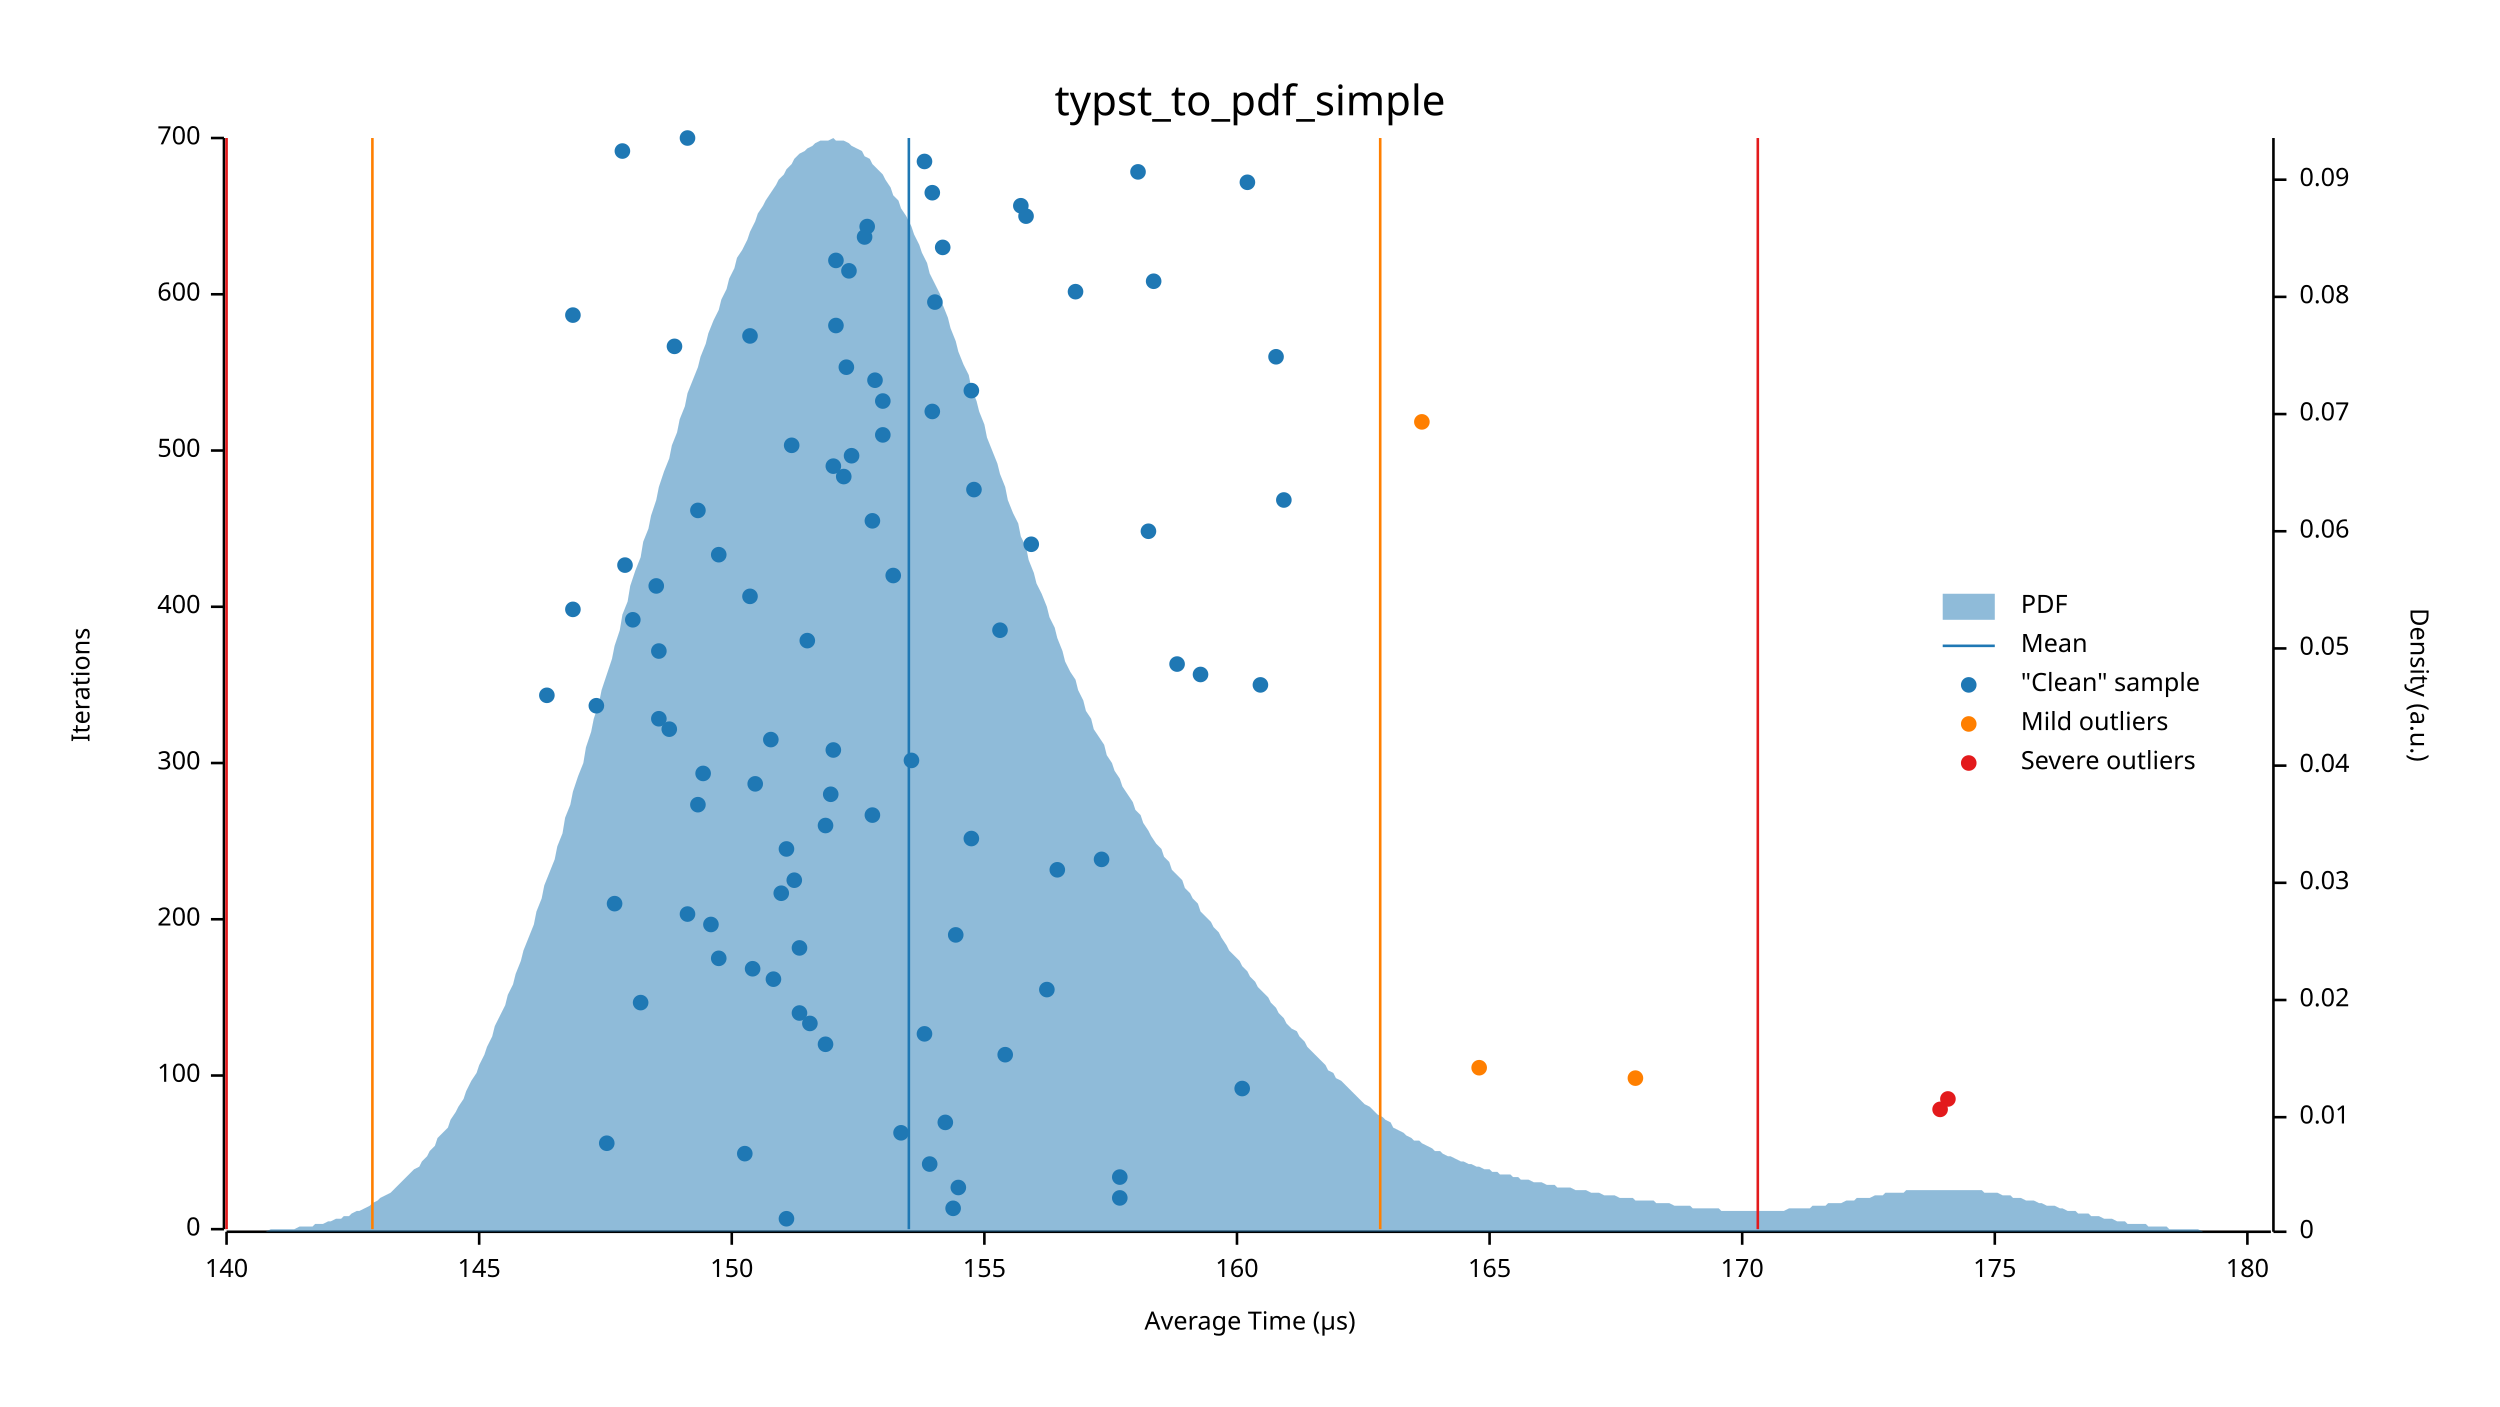
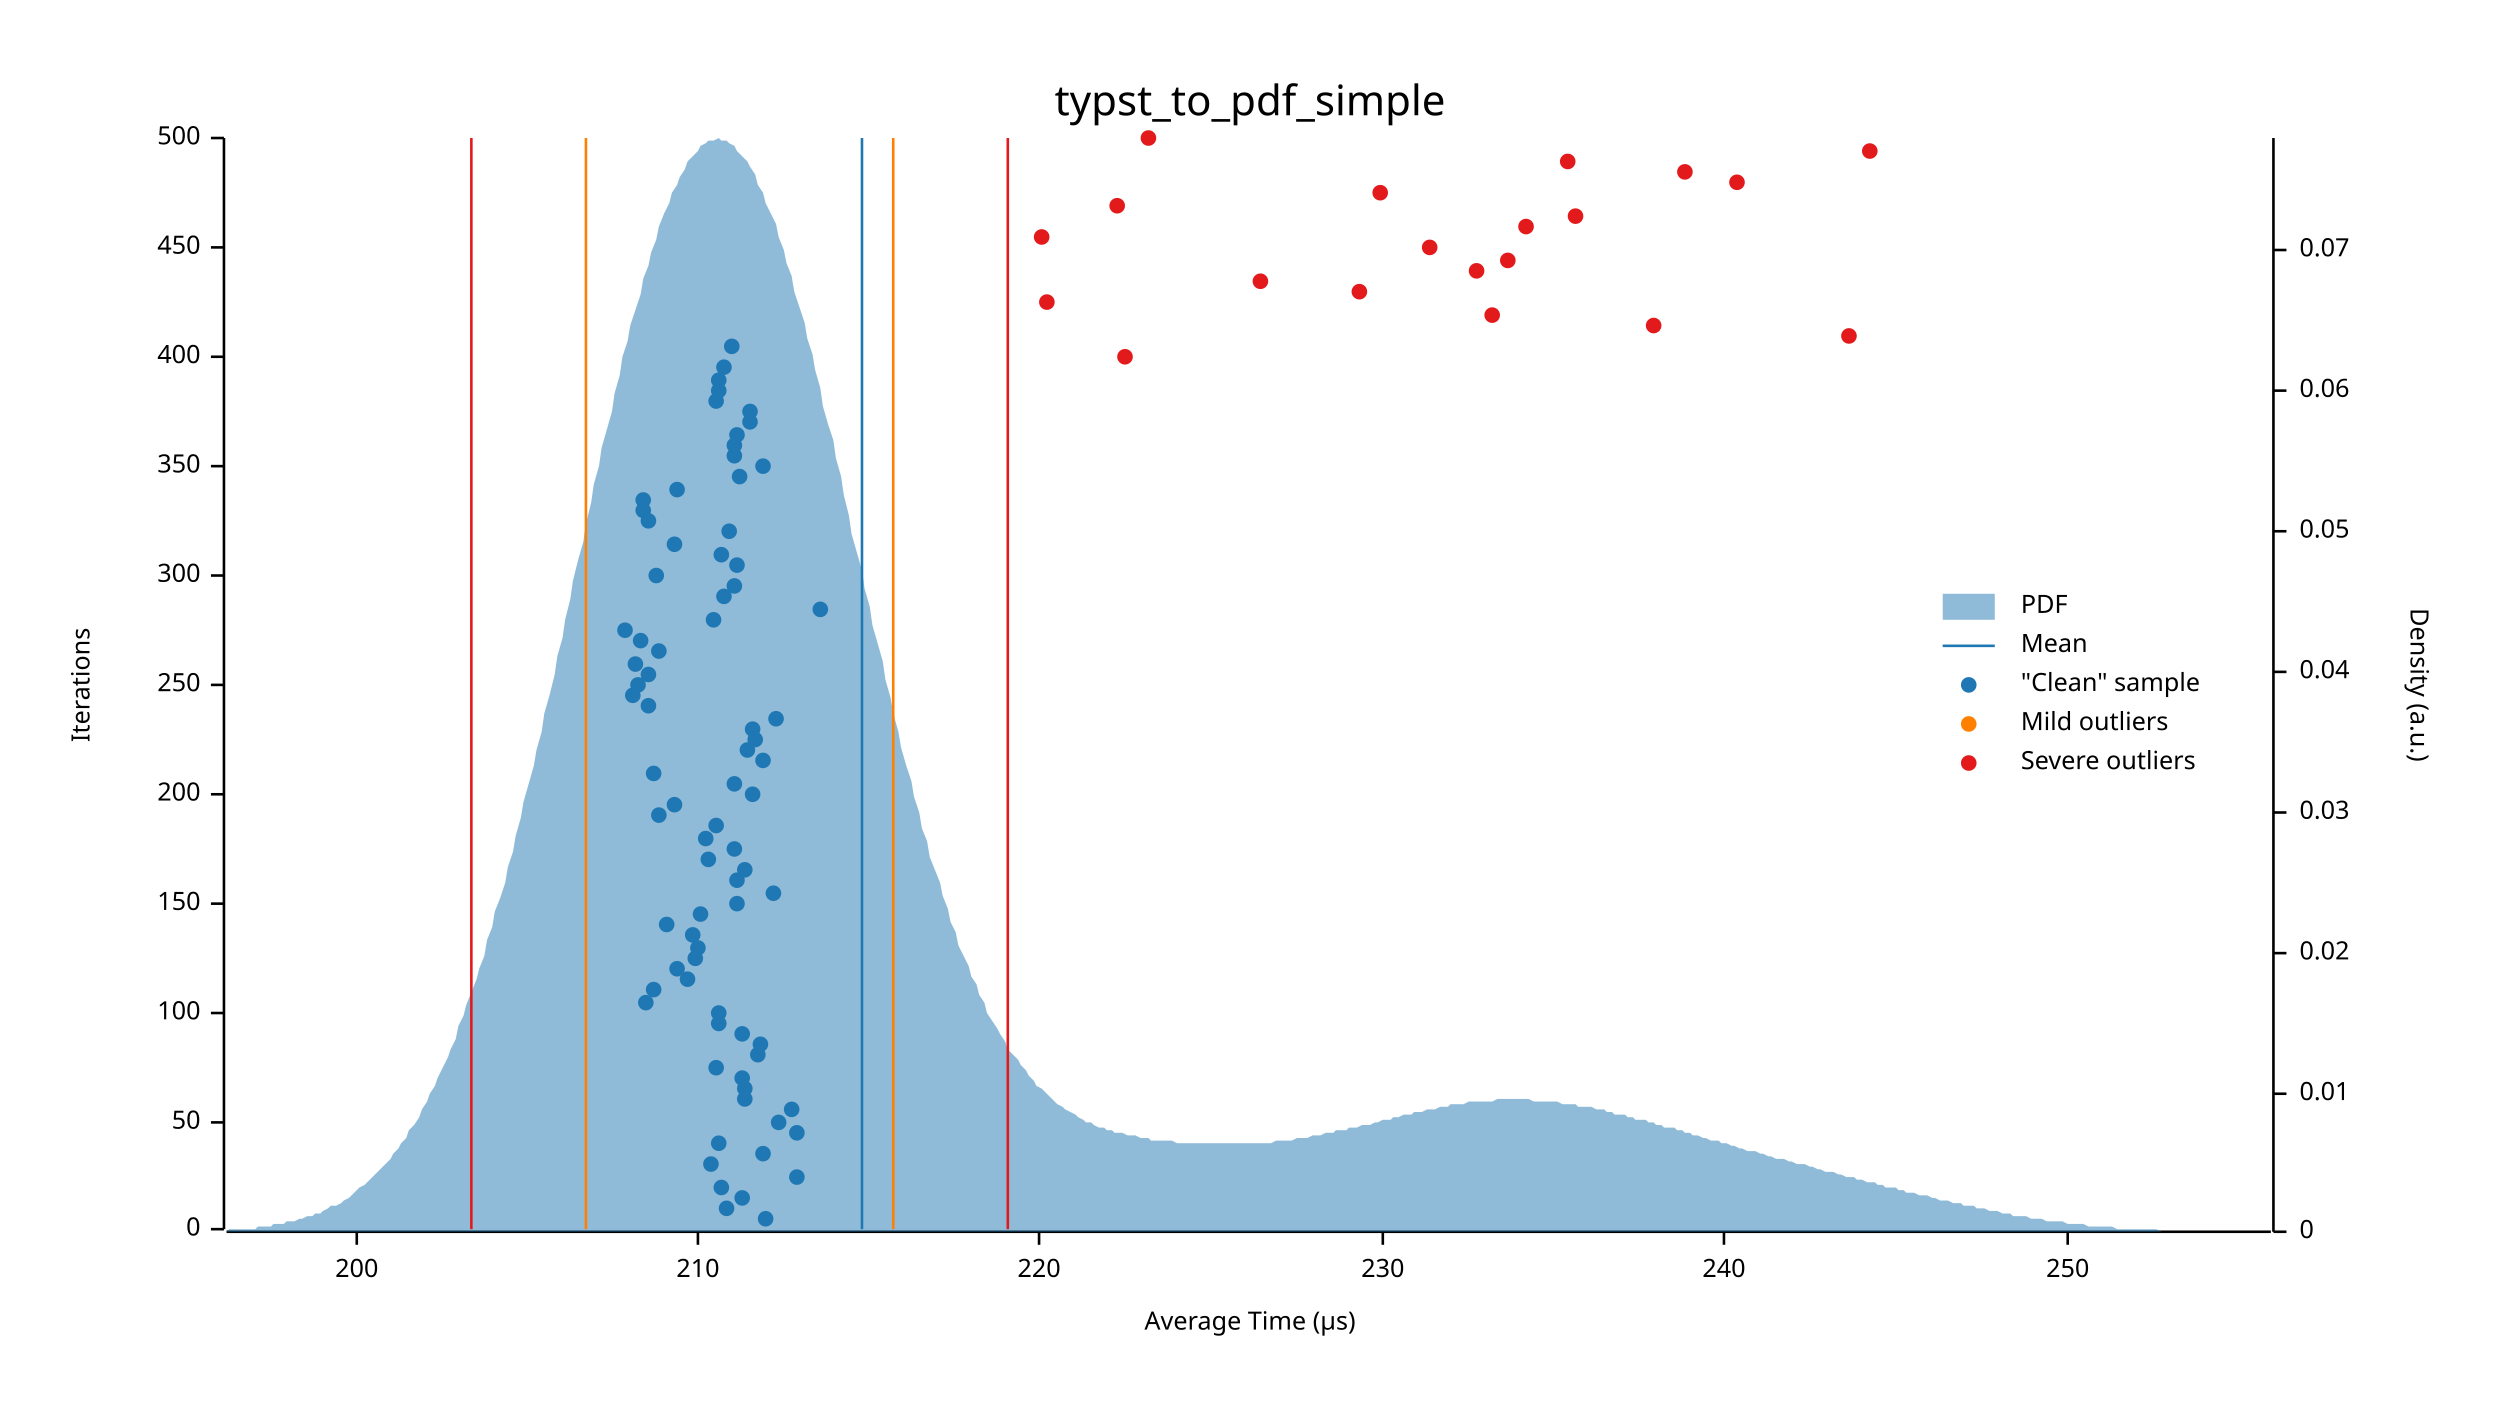
<svg xmlns="http://www.w3.org/2000/svg" width="960" height="540" viewBox="0 0 960 540">
  <text x="480" y="32" dy="0.76em" text-anchor="middle" font-family="sans-serif" font-size="16.129" opacity="1" fill="#000000">
typst_to_pdf_simple
</text>
  <text x="27" y="263" dy="0.76em" text-anchor="middle" font-family="sans-serif" font-size="9.677" opacity="1" fill="#000000" transform="rotate(270, 27, 263)">
Iterations
</text>
  <text x="480" y="513" dy="-0.5ex" text-anchor="middle" font-family="sans-serif" font-size="9.677" opacity="1" fill="#000000">
Average Time (µs)
</text>
  <polyline fill="none" opacity="1" stroke="#000000" stroke-width="1" points="86,53 86,472 " />
  <text x="77" y="472" dy="0.5ex" text-anchor="end" font-family="sans-serif" font-size="9.677" opacity="1" fill="#000000">
0
</text>
  <polyline fill="none" opacity="1" stroke="#000000" stroke-width="1" points="81,472 86,472 " />
-   <text x="77" y="413" dy="0.5ex" text-anchor="end" font-family="sans-serif" font-size="9.677" opacity="1" fill="#000000">
+   <text x="77" y="431" dy="0.5ex" text-anchor="end" font-family="sans-serif" font-size="9.677" opacity="1" fill="#000000">
+ 50
+ </text>
+   <polyline fill="none" opacity="1" stroke="#000000" stroke-width="1" points="81,431 86,431 " />
+   <text x="77" y="389" dy="0.5ex" text-anchor="end" font-family="sans-serif" font-size="9.677" opacity="1" fill="#000000">
100
</text>
-   <polyline fill="none" opacity="1" stroke="#000000" stroke-width="1" points="81,413 86,413 " />
-   <text x="77" y="353" dy="0.5ex" text-anchor="end" font-family="sans-serif" font-size="9.677" opacity="1" fill="#000000">
+   <polyline fill="none" opacity="1" stroke="#000000" stroke-width="1" points="81,389 86,389 " />
+   <text x="77" y="347" dy="0.5ex" text-anchor="end" font-family="sans-serif" font-size="9.677" opacity="1" fill="#000000">
+ 150
+ </text>
+   <polyline fill="none" opacity="1" stroke="#000000" stroke-width="1" points="81,347 86,347 " />
+   <text x="77" y="305" dy="0.5ex" text-anchor="end" font-family="sans-serif" font-size="9.677" opacity="1" fill="#000000">
200
</text>
-   <polyline fill="none" opacity="1" stroke="#000000" stroke-width="1" points="81,353 86,353 " />
-   <text x="77" y="293" dy="0.5ex" text-anchor="end" font-family="sans-serif" font-size="9.677" opacity="1" fill="#000000">
+   <polyline fill="none" opacity="1" stroke="#000000" stroke-width="1" points="81,305 86,305 " />
+   <text x="77" y="263" dy="0.5ex" text-anchor="end" font-family="sans-serif" font-size="9.677" opacity="1" fill="#000000">
+ 250
+ </text>
+   <polyline fill="none" opacity="1" stroke="#000000" stroke-width="1" points="81,263 86,263 " />
+   <text x="77" y="221" dy="0.5ex" text-anchor="end" font-family="sans-serif" font-size="9.677" opacity="1" fill="#000000">
300
</text>
-   <polyline fill="none" opacity="1" stroke="#000000" stroke-width="1" points="81,293 86,293 " />
-   <text x="77" y="233" dy="0.5ex" text-anchor="end" font-family="sans-serif" font-size="9.677" opacity="1" fill="#000000">
+   <polyline fill="none" opacity="1" stroke="#000000" stroke-width="1" points="81,221 86,221 " />
+   <text x="77" y="179" dy="0.5ex" text-anchor="end" font-family="sans-serif" font-size="9.677" opacity="1" fill="#000000">
+ 350
+ </text>
+   <polyline fill="none" opacity="1" stroke="#000000" stroke-width="1" points="81,179 86,179 " />
+   <text x="77" y="137" dy="0.5ex" text-anchor="end" font-family="sans-serif" font-size="9.677" opacity="1" fill="#000000">
400
</text>
-   <polyline fill="none" opacity="1" stroke="#000000" stroke-width="1" points="81,233 86,233 " />
-   <text x="77" y="173" dy="0.5ex" text-anchor="end" font-family="sans-serif" font-size="9.677" opacity="1" fill="#000000">
+   <polyline fill="none" opacity="1" stroke="#000000" stroke-width="1" points="81,137 86,137 " />
+   <text x="77" y="95" dy="0.5ex" text-anchor="end" font-family="sans-serif" font-size="9.677" opacity="1" fill="#000000">
+ 450
+ </text>
+   <polyline fill="none" opacity="1" stroke="#000000" stroke-width="1" points="81,95 86,95 " />
+   <text x="77" y="53" dy="0.5ex" text-anchor="end" font-family="sans-serif" font-size="9.677" opacity="1" fill="#000000">
500
- </text>
-   <polyline fill="none" opacity="1" stroke="#000000" stroke-width="1" points="81,173 86,173 " />
-   <text x="77" y="113" dy="0.5ex" text-anchor="end" font-family="sans-serif" font-size="9.677" opacity="1" fill="#000000">
- 600
- </text>
-   <polyline fill="none" opacity="1" stroke="#000000" stroke-width="1" points="81,113 86,113 " />
-   <text x="77" y="53" dy="0.5ex" text-anchor="end" font-family="sans-serif" font-size="9.677" opacity="1" fill="#000000">
- 700
</text>
  <polyline fill="none" opacity="1" stroke="#000000" stroke-width="1" points="81,53 86,53 " />
  <polyline fill="none" opacity="1" stroke="#000000" stroke-width="1" points="87,473 872,473 " />
-   <text x="87" y="483" dy="0.76em" text-anchor="middle" font-family="sans-serif" font-size="9.677" opacity="1" fill="#000000">
- 140
- </text>
-   <polyline fill="none" opacity="1" stroke="#000000" stroke-width="1" points="87,473 87,478 " />
-   <text x="184" y="483" dy="0.76em" text-anchor="middle" font-family="sans-serif" font-size="9.677" opacity="1" fill="#000000">
- 145
- </text>
-   <polyline fill="none" opacity="1" stroke="#000000" stroke-width="1" points="184,473 184,478 " />
-   <text x="281" y="483" dy="0.76em" text-anchor="middle" font-family="sans-serif" font-size="9.677" opacity="1" fill="#000000">
- 150
- </text>
-   <polyline fill="none" opacity="1" stroke="#000000" stroke-width="1" points="281,473 281,478 " />
-   <text x="378" y="483" dy="0.76em" text-anchor="middle" font-family="sans-serif" font-size="9.677" opacity="1" fill="#000000">
- 155
- </text>
-   <polyline fill="none" opacity="1" stroke="#000000" stroke-width="1" points="378,473 378,478 " />
-   <text x="475" y="483" dy="0.76em" text-anchor="middle" font-family="sans-serif" font-size="9.677" opacity="1" fill="#000000">
- 160
- </text>
-   <polyline fill="none" opacity="1" stroke="#000000" stroke-width="1" points="475,473 475,478 " />
-   <text x="572" y="483" dy="0.76em" text-anchor="middle" font-family="sans-serif" font-size="9.677" opacity="1" fill="#000000">
- 165
- </text>
-   <polyline fill="none" opacity="1" stroke="#000000" stroke-width="1" points="572,473 572,478 " />
-   <text x="669" y="483" dy="0.76em" text-anchor="middle" font-family="sans-serif" font-size="9.677" opacity="1" fill="#000000">
- 170
- </text>
-   <polyline fill="none" opacity="1" stroke="#000000" stroke-width="1" points="669,473 669,478 " />
-   <text x="766" y="483" dy="0.76em" text-anchor="middle" font-family="sans-serif" font-size="9.677" opacity="1" fill="#000000">
- 175
- </text>
-   <polyline fill="none" opacity="1" stroke="#000000" stroke-width="1" points="766,473 766,478 " />
-   <text x="863" y="483" dy="0.76em" text-anchor="middle" font-family="sans-serif" font-size="9.677" opacity="1" fill="#000000">
- 180
- </text>
-   <polyline fill="none" opacity="1" stroke="#000000" stroke-width="1" points="863,473 863,478 " />
+   <text x="137" y="483" dy="0.76em" text-anchor="middle" font-family="sans-serif" font-size="9.677" opacity="1" fill="#000000">
+ 200
+ </text>
+   <polyline fill="none" opacity="1" stroke="#000000" stroke-width="1" points="137,473 137,478 " />
+   <text x="268" y="483" dy="0.76em" text-anchor="middle" font-family="sans-serif" font-size="9.677" opacity="1" fill="#000000">
+ 210
+ </text>
+   <polyline fill="none" opacity="1" stroke="#000000" stroke-width="1" points="268,473 268,478 " />
+   <text x="399" y="483" dy="0.76em" text-anchor="middle" font-family="sans-serif" font-size="9.677" opacity="1" fill="#000000">
+ 220
+ </text>
+   <polyline fill="none" opacity="1" stroke="#000000" stroke-width="1" points="399,473 399,478 " />
+   <text x="531" y="483" dy="0.76em" text-anchor="middle" font-family="sans-serif" font-size="9.677" opacity="1" fill="#000000">
+ 230
+ </text>
+   <polyline fill="none" opacity="1" stroke="#000000" stroke-width="1" points="531,473 531,478 " />
+   <text x="662" y="483" dy="0.76em" text-anchor="middle" font-family="sans-serif" font-size="9.677" opacity="1" fill="#000000">
+ 240
+ </text>
+   <polyline fill="none" opacity="1" stroke="#000000" stroke-width="1" points="662,473 662,478 " />
+   <text x="794" y="483" dy="0.76em" text-anchor="middle" font-family="sans-serif" font-size="9.677" opacity="1" fill="#000000">
+ 250
+ </text>
+   <polyline fill="none" opacity="1" stroke="#000000" stroke-width="1" points="794,473 794,478 " />
  <text x="933" y="263" dy="0.76em" text-anchor="middle" font-family="sans-serif" font-size="9.677" opacity="1" fill="#000000" transform="rotate(90, 933, 263)">
Density (a.u.)
</text>
  <polyline fill="none" opacity="1" stroke="#000000" stroke-width="1" points="873,53 873,473 " />
  <text x="883" y="473" dy="0.5ex" text-anchor="start" font-family="sans-serif" font-size="9.677" opacity="1" fill="#000000">
0
</text>
  <polyline fill="none" opacity="1" stroke="#000000" stroke-width="1" points="873,473 878,473 " />
-   <text x="883" y="429" dy="0.5ex" text-anchor="start" font-family="sans-serif" font-size="9.677" opacity="1" fill="#000000">
+   <text x="883" y="420" dy="0.5ex" text-anchor="start" font-family="sans-serif" font-size="9.677" opacity="1" fill="#000000">
0.01
</text>
-   <polyline fill="none" opacity="1" stroke="#000000" stroke-width="1" points="873,429 878,429 " />
-   <text x="883" y="384" dy="0.5ex" text-anchor="start" font-family="sans-serif" font-size="9.677" opacity="1" fill="#000000">
+   <polyline fill="none" opacity="1" stroke="#000000" stroke-width="1" points="873,420 878,420 " />
+   <text x="883" y="366" dy="0.5ex" text-anchor="start" font-family="sans-serif" font-size="9.677" opacity="1" fill="#000000">
0.02
</text>
-   <polyline fill="none" opacity="1" stroke="#000000" stroke-width="1" points="873,384 878,384 " />
-   <text x="883" y="339" dy="0.5ex" text-anchor="start" font-family="sans-serif" font-size="9.677" opacity="1" fill="#000000">
+   <polyline fill="none" opacity="1" stroke="#000000" stroke-width="1" points="873,366 878,366 " />
+   <text x="883" y="312" dy="0.5ex" text-anchor="start" font-family="sans-serif" font-size="9.677" opacity="1" fill="#000000">
0.03
</text>
-   <polyline fill="none" opacity="1" stroke="#000000" stroke-width="1" points="873,339 878,339 " />
-   <text x="883" y="294" dy="0.5ex" text-anchor="start" font-family="sans-serif" font-size="9.677" opacity="1" fill="#000000">
+   <polyline fill="none" opacity="1" stroke="#000000" stroke-width="1" points="873,312 878,312 " />
+   <text x="883" y="258" dy="0.5ex" text-anchor="start" font-family="sans-serif" font-size="9.677" opacity="1" fill="#000000">
0.04
</text>
-   <polyline fill="none" opacity="1" stroke="#000000" stroke-width="1" points="873,294 878,294 " />
-   <text x="883" y="249" dy="0.5ex" text-anchor="start" font-family="sans-serif" font-size="9.677" opacity="1" fill="#000000">
+   <polyline fill="none" opacity="1" stroke="#000000" stroke-width="1" points="873,258 878,258 " />
+   <text x="883" y="204" dy="0.5ex" text-anchor="start" font-family="sans-serif" font-size="9.677" opacity="1" fill="#000000">
0.05
</text>
-   <polyline fill="none" opacity="1" stroke="#000000" stroke-width="1" points="873,249 878,249 " />
-   <text x="883" y="204" dy="0.5ex" text-anchor="start" font-family="sans-serif" font-size="9.677" opacity="1" fill="#000000">
+   <polyline fill="none" opacity="1" stroke="#000000" stroke-width="1" points="873,204 878,204 " />
+   <text x="883" y="150" dy="0.5ex" text-anchor="start" font-family="sans-serif" font-size="9.677" opacity="1" fill="#000000">
0.06
</text>
-   <polyline fill="none" opacity="1" stroke="#000000" stroke-width="1" points="873,204 878,204 " />
-   <text x="883" y="159" dy="0.5ex" text-anchor="start" font-family="sans-serif" font-size="9.677" opacity="1" fill="#000000">
+   <polyline fill="none" opacity="1" stroke="#000000" stroke-width="1" points="873,150 878,150 " />
+   <text x="883" y="96" dy="0.5ex" text-anchor="start" font-family="sans-serif" font-size="9.677" opacity="1" fill="#000000">
0.07
</text>
-   <polyline fill="none" opacity="1" stroke="#000000" stroke-width="1" points="873,159 878,159 " />
-   <text x="883" y="114" dy="0.5ex" text-anchor="start" font-family="sans-serif" font-size="9.677" opacity="1" fill="#000000">
- 0.08
- </text>
-   <polyline fill="none" opacity="1" stroke="#000000" stroke-width="1" points="873,114 878,114 " />
-   <text x="883" y="69" dy="0.5ex" text-anchor="start" font-family="sans-serif" font-size="9.677" opacity="1" fill="#000000">
- 0.09
- </text>
-   <polyline fill="none" opacity="1" stroke="#000000" stroke-width="1" points="873,69 878,69 " />
-   <polygon opacity="0.5" fill="#1F78B4" points="87,473 88,473 90,473 91,473 93,473 94,473 96,473 98,473 99,473 101,473 102,473 104,472 105,472 107,472 109,472 110,472 112,472 113,472 115,471 116,471 118,471 120,471 121,470 123,470 124,470 126,469 127,469 129,468 131,468 132,467 134,467 135,466 137,465 138,465 140,464 142,463 143,462 145,461 146,460 148,459 150,458 151,457 153,455 154,454 156,452 157,451 159,449 161,448 162,446 164,444 165,442 167,440 168,437 170,435 172,433 173,430 175,427 176,425 178,422 179,419 181,415 183,412 184,409 186,405 187,402 189,398 190,394 192,390 194,386 195,382 197,378 198,374 200,369 201,365 203,360 205,355 206,350 208,345 209,340 211,335 213,330 214,325 216,320 217,314 219,309 220,304 222,298 224,293 225,287 227,281 228,276 230,270 231,265 233,259 235,253 236,248 238,242 239,236 241,231 242,225 244,219 246,214 247,208 249,203 250,198 252,192 253,187 255,181 257,176 258,171 260,166 261,161 263,156 264,151 266,146 268,141 269,137 271,132 272,128 274,123 276,119 277,115 279,111 280,107 282,103 283,99 285,96 287,92 288,89 290,85 291,82 293,79 294,77 296,74 298,71 299,69 301,67 302,65 304,63 305,61 307,59 309,58 310,57 312,56 313,55 315,54 316,54 318,54 320,53 321,54 323,54 324,54 326,55 327,56 329,57 331,58 332,60 334,61 335,63 337,65 339,67 340,69 342,72 343,75 345,77 346,80 348,83 350,87 351,90 353,94 354,97 356,101 357,105 359,109 361,113 362,117 364,122 365,126 367,131 368,135 370,140 372,144 373,149 375,154 376,158 378,163 379,168 381,173 383,178 384,182 386,187 387,192 389,197 391,201 392,206 394,210 395,215 397,220 398,224 400,228 402,233 403,237 405,241 406,245 408,250 409,254 411,258 413,261 414,265 416,269 417,273 419,276 420,280 422,283 424,286 425,290 427,293 428,296 430,299 431,302 433,305 435,308 436,311 438,313 439,316 441,319 442,321 444,324 446,326 447,329 449,331 450,334 452,336 454,338 455,341 457,343 458,345 460,347 461,350 463,352 465,354 466,356 468,358 469,360 471,363 472,365 474,367 476,369 477,371 479,373 480,375 482,377 483,379 485,381 487,383 488,385 490,387 491,389 493,391 494,393 496,395 498,396 499,398 501,400 502,402 504,404 505,405 507,407 509,409 510,411 512,412 513,414 515,415 517,417 518,418 520,420 521,421 523,423 524,424 526,425 528,427 529,428 531,429 532,430 534,431 535,433 537,434 539,435 540,436 542,437 543,438 545,438 546,439 548,440 550,441 551,442 553,442 554,443 556,444 557,444 559,445 561,446 562,446 564,447 565,447 567,448 568,448 570,449 572,449 573,450 575,450 576,451 578,451 580,451 581,452 583,452 584,453 586,453 587,453 589,454 591,454 592,454 594,455 595,455 597,455 598,456 600,456 602,456 603,456 605,457 606,457 608,457 609,457 611,458 613,458 614,458 616,459 617,459 619,459 620,459 622,460 624,460 625,460 627,460 628,461 630,461 632,461 633,461 635,461 636,462 638,462 639,462 641,462 643,463 644,463 646,463 647,463 649,463 650,464 652,464 654,464 655,464 657,464 658,464 660,464 661,465 663,465 665,465 666,465 668,465 669,465 671,465 672,465 674,465 676,465 677,465 679,465 680,465 682,465 683,465 685,465 687,464 688,464 690,464 691,464 693,464 695,464 696,463 698,463 699,463 701,463 702,462 704,462 706,462 707,462 709,461 710,461 712,461 713,460 715,460 717,460 718,460 720,459 721,459 723,459 724,458 726,458 728,458 729,458 731,458 732,457 734,457 735,457 737,457 739,457 740,457 742,457 743,457 745,457 746,457 748,457 750,457 751,457 753,457 754,457 756,457 758,457 759,457 761,457 762,458 764,458 765,458 767,458 769,459 770,459 772,459 773,460 775,460 776,460 778,461 780,461 781,461 783,462 784,462 786,463 787,463 789,463 791,464 792,464 794,465 795,465 797,465 798,466 800,466 802,466 803,467 805,467 806,467 808,468 809,468 811,468 813,469 814,469 816,469 817,470 819,470 821,470 822,470 824,470 825,471 827,471 828,471 830,471 832,471 833,472 835,472 836,472 838,472 839,472 841,472 843,472 844,472 846,473 847,473 849,473 850,473 852,473 854,473 855,473 857,473 858,473 860,473 861,473 863,473 865,473 866,473 868,473 869,473 871,473 873,473 873,473 87,473 " />
-   <polyline fill="none" opacity="1" stroke="#1F78B4" stroke-width="1" points="349,472 349,53 " />
-   <polyline fill="none" opacity="1" stroke="#FF7F00" stroke-width="1" points="143,472 143,53 " />
-   <polyline fill="none" opacity="1" stroke="#FF7F00" stroke-width="1" points="530,472 530,53 " />
-   <polyline fill="none" opacity="1" stroke="#E31A1C" stroke-width="1" points="87,472 87,53 " />
-   <polyline fill="none" opacity="1" stroke="#E31A1C" stroke-width="1" points="675,472 675,53 " />
-   <circle cx="302" cy="468" r="3" opacity="1" fill="#1F78B4" stroke="none" stroke-width="1" />
-   <circle cx="366" cy="464" r="3" opacity="1" fill="#1F78B4" stroke="none" stroke-width="1" />
-   <circle cx="430" cy="460" r="3" opacity="1" fill="#1F78B4" stroke="none" stroke-width="1" />
-   <circle cx="368" cy="456" r="3" opacity="1" fill="#1F78B4" stroke="none" stroke-width="1" />
-   <circle cx="430" cy="452" r="3" opacity="1" fill="#1F78B4" stroke="none" stroke-width="1" />
-   <circle cx="357" cy="447" r="3" opacity="1" fill="#1F78B4" stroke="none" stroke-width="1" />
-   <circle cx="286" cy="443" r="3" opacity="1" fill="#1F78B4" stroke="none" stroke-width="1" />
-   <circle cx="233" cy="439" r="3" opacity="1" fill="#1F78B4" stroke="none" stroke-width="1" />
-   <circle cx="346" cy="435" r="3" opacity="1" fill="#1F78B4" stroke="none" stroke-width="1" />
-   <circle cx="363" cy="431" r="3" opacity="1" fill="#1F78B4" stroke="none" stroke-width="1" />
-   <circle cx="477" cy="418" r="3" opacity="1" fill="#1F78B4" stroke="none" stroke-width="1" />
-   <circle cx="386" cy="405" r="3" opacity="1" fill="#1F78B4" stroke="none" stroke-width="1" />
-   <circle cx="317" cy="401" r="3" opacity="1" fill="#1F78B4" stroke="none" stroke-width="1" />
-   <circle cx="355" cy="397" r="3" opacity="1" fill="#1F78B4" stroke="none" stroke-width="1" />
-   <circle cx="311" cy="393" r="3" opacity="1" fill="#1F78B4" stroke="none" stroke-width="1" />
-   <circle cx="307" cy="389" r="3" opacity="1" fill="#1F78B4" stroke="none" stroke-width="1" />
-   <circle cx="246" cy="385" r="3" opacity="1" fill="#1F78B4" stroke="none" stroke-width="1" />
-   <circle cx="402" cy="380" r="3" opacity="1" fill="#1F78B4" stroke="none" stroke-width="1" />
-   <circle cx="297" cy="376" r="3" opacity="1" fill="#1F78B4" stroke="none" stroke-width="1" />
-   <circle cx="289" cy="372" r="3" opacity="1" fill="#1F78B4" stroke="none" stroke-width="1" />
-   <circle cx="276" cy="368" r="3" opacity="1" fill="#1F78B4" stroke="none" stroke-width="1" />
-   <circle cx="307" cy="364" r="3" opacity="1" fill="#1F78B4" stroke="none" stroke-width="1" />
-   <circle cx="367" cy="359" r="3" opacity="1" fill="#1F78B4" stroke="none" stroke-width="1" />
-   <circle cx="273" cy="355" r="3" opacity="1" fill="#1F78B4" stroke="none" stroke-width="1" />
-   <circle cx="264" cy="351" r="3" opacity="1" fill="#1F78B4" stroke="none" stroke-width="1" />
-   <circle cx="236" cy="347" r="3" opacity="1" fill="#1F78B4" stroke="none" stroke-width="1" />
-   <circle cx="300" cy="343" r="3" opacity="1" fill="#1F78B4" stroke="none" stroke-width="1" />
-   <circle cx="305" cy="338" r="3" opacity="1" fill="#1F78B4" stroke="none" stroke-width="1" />
-   <circle cx="406" cy="334" r="3" opacity="1" fill="#1F78B4" stroke="none" stroke-width="1" />
-   <circle cx="423" cy="330" r="3" opacity="1" fill="#1F78B4" stroke="none" stroke-width="1" />
-   <circle cx="302" cy="326" r="3" opacity="1" fill="#1F78B4" stroke="none" stroke-width="1" />
-   <circle cx="373" cy="322" r="3" opacity="1" fill="#1F78B4" stroke="none" stroke-width="1" />
-   <circle cx="317" cy="317" r="3" opacity="1" fill="#1F78B4" stroke="none" stroke-width="1" />
-   <circle cx="335" cy="313" r="3" opacity="1" fill="#1F78B4" stroke="none" stroke-width="1" />
-   <circle cx="268" cy="309" r="3" opacity="1" fill="#1F78B4" stroke="none" stroke-width="1" />
-   <circle cx="319" cy="305" r="3" opacity="1" fill="#1F78B4" stroke="none" stroke-width="1" />
-   <circle cx="290" cy="301" r="3" opacity="1" fill="#1F78B4" stroke="none" stroke-width="1" />
-   <circle cx="270" cy="297" r="3" opacity="1" fill="#1F78B4" stroke="none" stroke-width="1" />
-   <circle cx="350" cy="292" r="3" opacity="1" fill="#1F78B4" stroke="none" stroke-width="1" />
-   <circle cx="320" cy="288" r="3" opacity="1" fill="#1F78B4" stroke="none" stroke-width="1" />
-   <circle cx="296" cy="284" r="3" opacity="1" fill="#1F78B4" stroke="none" stroke-width="1" />
-   <circle cx="257" cy="280" r="3" opacity="1" fill="#1F78B4" stroke="none" stroke-width="1" />
-   <circle cx="253" cy="276" r="3" opacity="1" fill="#1F78B4" stroke="none" stroke-width="1" />
-   <circle cx="229" cy="271" r="3" opacity="1" fill="#1F78B4" stroke="none" stroke-width="1" />
-   <circle cx="210" cy="267" r="3" opacity="1" fill="#1F78B4" stroke="none" stroke-width="1" />
-   <circle cx="484" cy="263" r="3" opacity="1" fill="#1F78B4" stroke="none" stroke-width="1" />
-   <circle cx="461" cy="259" r="3" opacity="1" fill="#1F78B4" stroke="none" stroke-width="1" />
-   <circle cx="452" cy="255" r="3" opacity="1" fill="#1F78B4" stroke="none" stroke-width="1" />
+   <polyline fill="none" opacity="1" stroke="#000000" stroke-width="1" points="873,96 878,96 " />
+   <polygon opacity="0.5" fill="#1F78B4" points="87,473 88,472 90,472 91,472 93,472 94,472 96,472 98,472 99,471 101,471 102,471 104,471 105,470 107,470 109,470 110,469 112,469 113,469 115,468 116,468 118,467 120,467 121,466 123,466 124,465 126,464 127,463 129,463 131,462 132,461 134,460 135,459 137,457 138,456 140,455 142,453 143,452 145,450 146,449 148,447 150,445 151,443 153,441 154,439 156,437 157,434 159,432 161,429 162,426 164,423 165,420 167,417 168,414 170,410 172,406 173,403 175,399 176,394 178,390 179,386 181,381 183,376 184,372 186,367 187,361 189,356 190,350 192,345 194,339 195,333 197,327 198,321 200,314 201,308 203,301 205,294 206,288 208,281 209,274 211,267 213,259 214,252 216,245 217,238 219,230 220,223 222,215 224,208 225,201 227,193 228,186 230,179 231,172 233,165 235,158 236,151 238,144 239,137 241,131 242,125 244,119 246,113 247,107 249,102 250,97 252,92 253,87 255,82 257,78 258,74 260,71 261,68 263,65 264,62 266,60 268,58 269,56 271,55 272,54 274,54 276,53 277,54 279,54 280,55 282,56 283,58 285,60 287,62 288,64 290,67 291,71 293,74 294,78 296,82 298,86 299,91 301,96 302,101 304,106 305,112 307,118 309,124 310,130 312,136 313,142 315,149 316,156 318,163 320,169 321,176 323,183 324,190 326,198 327,205 329,212 331,219 332,226 334,233 335,240 337,247 339,254 340,261 342,268 343,274 345,281 346,287 348,294 350,300 351,306 353,312 354,318 356,323 357,329 359,334 361,339 362,344 364,349 365,354 367,358 368,363 370,367 372,371 373,375 375,378 376,382 378,385 379,389 381,392 383,395 384,397 386,400 387,403 389,405 391,407 392,409 394,411 395,413 397,415 398,417 400,418 402,420 403,421 405,423 406,424 408,425 409,426 411,427 413,428 414,429 416,430 417,431 419,431 420,432 422,433 424,433 425,434 427,434 428,435 430,435 431,435 433,436 435,436 436,436 438,437 439,437 441,437 442,438 444,438 446,438 447,438 449,438 450,438 452,439 454,439 455,439 457,439 458,439 460,439 461,439 463,439 465,439 466,439 468,439 469,439 471,439 472,439 474,439 476,439 477,439 479,439 480,439 482,439 483,439 485,439 487,439 488,439 490,438 491,438 493,438 494,438 496,438 498,437 499,437 501,437 502,437 504,436 505,436 507,436 509,435 510,435 512,435 513,434 515,434 517,434 518,433 520,433 521,433 523,432 524,432 526,432 528,431 529,431 531,430 532,430 534,430 535,429 537,429 539,428 540,428 542,428 543,427 545,427 546,427 548,426 550,426 551,426 553,425 554,425 556,425 557,424 559,424 561,424 562,424 564,423 565,423 567,423 568,423 570,423 572,423 573,423 575,422 576,422 578,422 580,422 581,422 583,422 584,422 586,422 587,422 589,423 591,423 592,423 594,423 595,423 597,423 598,423 600,424 602,424 603,424 605,424 606,425 608,425 609,425 611,425 613,426 614,426 616,426 617,427 619,427 620,428 622,428 624,428 625,429 627,429 628,430 630,430 632,430 633,431 635,431 636,432 638,432 639,433 641,433 643,433 644,434 646,434 647,435 649,435 650,436 652,436 654,437 655,437 657,438 658,438 660,438 661,439 663,439 665,440 666,440 668,441 669,441 671,442 672,442 674,442 676,443 677,443 679,444 680,444 682,445 683,445 685,445 687,446 688,446 690,447 691,447 693,447 695,448 696,448 698,449 699,449 701,450 702,450 704,450 706,451 707,451 709,452 710,452 712,452 713,453 715,453 717,454 718,454 720,454 721,455 723,455 724,456 726,456 728,456 729,457 731,457 732,458 734,458 735,458 737,459 739,459 740,459 742,460 743,460 745,461 746,461 748,461 750,462 751,462 753,462 754,463 756,463 758,463 759,464 761,464 762,464 764,465 765,465 767,465 769,466 770,466 772,466 773,467 775,467 776,467 778,467 780,468 781,468 783,468 784,468 786,469 787,469 789,469 791,469 792,469 794,470 795,470 797,470 798,470 800,470 802,471 803,471 805,471 806,471 808,471 809,471 811,471 813,472 814,472 816,472 817,472 819,472 821,472 822,472 824,472 825,472 827,472 828,472 830,473 832,473 833,473 835,473 836,473 838,473 839,473 841,473 843,473 844,473 846,473 847,473 849,473 850,473 852,473 854,473 855,473 857,473 858,473 860,473 861,473 863,473 865,473 866,473 868,473 869,473 871,473 873,473 873,473 87,473 " />
+   <polyline fill="none" opacity="1" stroke="#1F78B4" stroke-width="1" points="331,472 331,53 " />
+   <polyline fill="none" opacity="1" stroke="#FF7F00" stroke-width="1" points="225,472 225,53 " />
+   <polyline fill="none" opacity="1" stroke="#FF7F00" stroke-width="1" points="343,472 343,53 " />
+   <polyline fill="none" opacity="1" stroke="#E31A1C" stroke-width="1" points="181,472 181,53 " />
+   <polyline fill="none" opacity="1" stroke="#E31A1C" stroke-width="1" points="387,472 387,53 " />
+   <circle cx="294" cy="468" r="3" opacity="1" fill="#1F78B4" stroke="none" stroke-width="1" />
+   <circle cx="279" cy="464" r="3" opacity="1" fill="#1F78B4" stroke="none" stroke-width="1" />
+   <circle cx="285" cy="460" r="3" opacity="1" fill="#1F78B4" stroke="none" stroke-width="1" />
+   <circle cx="277" cy="456" r="3" opacity="1" fill="#1F78B4" stroke="none" stroke-width="1" />
+   <circle cx="306" cy="452" r="3" opacity="1" fill="#1F78B4" stroke="none" stroke-width="1" />
+   <circle cx="273" cy="447" r="3" opacity="1" fill="#1F78B4" stroke="none" stroke-width="1" />
+   <circle cx="293" cy="443" r="3" opacity="1" fill="#1F78B4" stroke="none" stroke-width="1" />
+   <circle cx="276" cy="439" r="3" opacity="1" fill="#1F78B4" stroke="none" stroke-width="1" />
+   <circle cx="306" cy="435" r="3" opacity="1" fill="#1F78B4" stroke="none" stroke-width="1" />
+   <circle cx="299" cy="431" r="3" opacity="1" fill="#1F78B4" stroke="none" stroke-width="1" />
+   <circle cx="304" cy="426" r="3" opacity="1" fill="#1F78B4" stroke="none" stroke-width="1" />
+   <circle cx="286" cy="422" r="3" opacity="1" fill="#1F78B4" stroke="none" stroke-width="1" />
+   <circle cx="286" cy="418" r="3" opacity="1" fill="#1F78B4" stroke="none" stroke-width="1" />
+   <circle cx="285" cy="414" r="3" opacity="1" fill="#1F78B4" stroke="none" stroke-width="1" />
+   <circle cx="275" cy="410" r="3" opacity="1" fill="#1F78B4" stroke="none" stroke-width="1" />
+   <circle cx="291" cy="405" r="3" opacity="1" fill="#1F78B4" stroke="none" stroke-width="1" />
+   <circle cx="292" cy="401" r="3" opacity="1" fill="#1F78B4" stroke="none" stroke-width="1" />
+   <circle cx="285" cy="397" r="3" opacity="1" fill="#1F78B4" stroke="none" stroke-width="1" />
+   <circle cx="276" cy="393" r="3" opacity="1" fill="#1F78B4" stroke="none" stroke-width="1" />
+   <circle cx="276" cy="389" r="3" opacity="1" fill="#1F78B4" stroke="none" stroke-width="1" />
+   <circle cx="248" cy="385" r="3" opacity="1" fill="#1F78B4" stroke="none" stroke-width="1" />
+   <circle cx="251" cy="380" r="3" opacity="1" fill="#1F78B4" stroke="none" stroke-width="1" />
+   <circle cx="264" cy="376" r="3" opacity="1" fill="#1F78B4" stroke="none" stroke-width="1" />
+   <circle cx="260" cy="372" r="3" opacity="1" fill="#1F78B4" stroke="none" stroke-width="1" />
+   <circle cx="267" cy="368" r="3" opacity="1" fill="#1F78B4" stroke="none" stroke-width="1" />
+   <circle cx="268" cy="364" r="3" opacity="1" fill="#1F78B4" stroke="none" stroke-width="1" />
+   <circle cx="266" cy="359" r="3" opacity="1" fill="#1F78B4" stroke="none" stroke-width="1" />
+   <circle cx="256" cy="355" r="3" opacity="1" fill="#1F78B4" stroke="none" stroke-width="1" />
+   <circle cx="269" cy="351" r="3" opacity="1" fill="#1F78B4" stroke="none" stroke-width="1" />
+   <circle cx="283" cy="347" r="3" opacity="1" fill="#1F78B4" stroke="none" stroke-width="1" />
+   <circle cx="297" cy="343" r="3" opacity="1" fill="#1F78B4" stroke="none" stroke-width="1" />
+   <circle cx="283" cy="338" r="3" opacity="1" fill="#1F78B4" stroke="none" stroke-width="1" />
+   <circle cx="286" cy="334" r="3" opacity="1" fill="#1F78B4" stroke="none" stroke-width="1" />
+   <circle cx="272" cy="330" r="3" opacity="1" fill="#1F78B4" stroke="none" stroke-width="1" />
+   <circle cx="282" cy="326" r="3" opacity="1" fill="#1F78B4" stroke="none" stroke-width="1" />
+   <circle cx="271" cy="322" r="3" opacity="1" fill="#1F78B4" stroke="none" stroke-width="1" />
+   <circle cx="275" cy="317" r="3" opacity="1" fill="#1F78B4" stroke="none" stroke-width="1" />
+   <circle cx="253" cy="313" r="3" opacity="1" fill="#1F78B4" stroke="none" stroke-width="1" />
+   <circle cx="259" cy="309" r="3" opacity="1" fill="#1F78B4" stroke="none" stroke-width="1" />
+   <circle cx="289" cy="305" r="3" opacity="1" fill="#1F78B4" stroke="none" stroke-width="1" />
+   <circle cx="282" cy="301" r="3" opacity="1" fill="#1F78B4" stroke="none" stroke-width="1" />
+   <circle cx="251" cy="297" r="3" opacity="1" fill="#1F78B4" stroke="none" stroke-width="1" />
+   <circle cx="293" cy="292" r="3" opacity="1" fill="#1F78B4" stroke="none" stroke-width="1" />
+   <circle cx="287" cy="288" r="3" opacity="1" fill="#1F78B4" stroke="none" stroke-width="1" />
+   <circle cx="290" cy="284" r="3" opacity="1" fill="#1F78B4" stroke="none" stroke-width="1" />
+   <circle cx="289" cy="280" r="3" opacity="1" fill="#1F78B4" stroke="none" stroke-width="1" />
+   <circle cx="298" cy="276" r="3" opacity="1" fill="#1F78B4" stroke="none" stroke-width="1" />
+   <circle cx="249" cy="271" r="3" opacity="1" fill="#1F78B4" stroke="none" stroke-width="1" />
+   <circle cx="243" cy="267" r="3" opacity="1" fill="#1F78B4" stroke="none" stroke-width="1" />
+   <circle cx="245" cy="263" r="3" opacity="1" fill="#1F78B4" stroke="none" stroke-width="1" />
+   <circle cx="249" cy="259" r="3" opacity="1" fill="#1F78B4" stroke="none" stroke-width="1" />
+   <circle cx="244" cy="255" r="3" opacity="1" fill="#1F78B4" stroke="none" stroke-width="1" />
  <circle cx="253" cy="250" r="3" opacity="1" fill="#1F78B4" stroke="none" stroke-width="1" />
-   <circle cx="310" cy="246" r="3" opacity="1" fill="#1F78B4" stroke="none" stroke-width="1" />
-   <circle cx="384" cy="242" r="3" opacity="1" fill="#1F78B4" stroke="none" stroke-width="1" />
-   <circle cx="243" cy="238" r="3" opacity="1" fill="#1F78B4" stroke="none" stroke-width="1" />
-   <circle cx="220" cy="234" r="3" opacity="1" fill="#1F78B4" stroke="none" stroke-width="1" />
-   <circle cx="288" cy="229" r="3" opacity="1" fill="#1F78B4" stroke="none" stroke-width="1" />
-   <circle cx="252" cy="225" r="3" opacity="1" fill="#1F78B4" stroke="none" stroke-width="1" />
-   <circle cx="343" cy="221" r="3" opacity="1" fill="#1F78B4" stroke="none" stroke-width="1" />
-   <circle cx="240" cy="217" r="3" opacity="1" fill="#1F78B4" stroke="none" stroke-width="1" />
-   <circle cx="276" cy="213" r="3" opacity="1" fill="#1F78B4" stroke="none" stroke-width="1" />
-   <circle cx="396" cy="209" r="3" opacity="1" fill="#1F78B4" stroke="none" stroke-width="1" />
-   <circle cx="441" cy="204" r="3" opacity="1" fill="#1F78B4" stroke="none" stroke-width="1" />
-   <circle cx="335" cy="200" r="3" opacity="1" fill="#1F78B4" stroke="none" stroke-width="1" />
-   <circle cx="268" cy="196" r="3" opacity="1" fill="#1F78B4" stroke="none" stroke-width="1" />
-   <circle cx="493" cy="192" r="3" opacity="1" fill="#1F78B4" stroke="none" stroke-width="1" />
-   <circle cx="374" cy="188" r="3" opacity="1" fill="#1F78B4" stroke="none" stroke-width="1" />
-   <circle cx="324" cy="183" r="3" opacity="1" fill="#1F78B4" stroke="none" stroke-width="1" />
-   <circle cx="320" cy="179" r="3" opacity="1" fill="#1F78B4" stroke="none" stroke-width="1" />
-   <circle cx="327" cy="175" r="3" opacity="1" fill="#1F78B4" stroke="none" stroke-width="1" />
-   <circle cx="304" cy="171" r="3" opacity="1" fill="#1F78B4" stroke="none" stroke-width="1" />
-   <circle cx="339" cy="167" r="3" opacity="1" fill="#1F78B4" stroke="none" stroke-width="1" />
-   <circle cx="358" cy="158" r="3" opacity="1" fill="#1F78B4" stroke="none" stroke-width="1" />
-   <circle cx="339" cy="154" r="3" opacity="1" fill="#1F78B4" stroke="none" stroke-width="1" />
-   <circle cx="373" cy="150" r="3" opacity="1" fill="#1F78B4" stroke="none" stroke-width="1" />
-   <circle cx="336" cy="146" r="3" opacity="1" fill="#1F78B4" stroke="none" stroke-width="1" />
-   <circle cx="325" cy="141" r="3" opacity="1" fill="#1F78B4" stroke="none" stroke-width="1" />
-   <circle cx="490" cy="137" r="3" opacity="1" fill="#1F78B4" stroke="none" stroke-width="1" />
-   <circle cx="259" cy="133" r="3" opacity="1" fill="#1F78B4" stroke="none" stroke-width="1" />
-   <circle cx="288" cy="129" r="3" opacity="1" fill="#1F78B4" stroke="none" stroke-width="1" />
-   <circle cx="321" cy="125" r="3" opacity="1" fill="#1F78B4" stroke="none" stroke-width="1" />
-   <circle cx="220" cy="121" r="3" opacity="1" fill="#1F78B4" stroke="none" stroke-width="1" />
-   <circle cx="359" cy="116" r="3" opacity="1" fill="#1F78B4" stroke="none" stroke-width="1" />
-   <circle cx="413" cy="112" r="3" opacity="1" fill="#1F78B4" stroke="none" stroke-width="1" />
-   <circle cx="443" cy="108" r="3" opacity="1" fill="#1F78B4" stroke="none" stroke-width="1" />
-   <circle cx="326" cy="104" r="3" opacity="1" fill="#1F78B4" stroke="none" stroke-width="1" />
-   <circle cx="321" cy="100" r="3" opacity="1" fill="#1F78B4" stroke="none" stroke-width="1" />
-   <circle cx="362" cy="95" r="3" opacity="1" fill="#1F78B4" stroke="none" stroke-width="1" />
-   <circle cx="332" cy="91" r="3" opacity="1" fill="#1F78B4" stroke="none" stroke-width="1" />
-   <circle cx="333" cy="87" r="3" opacity="1" fill="#1F78B4" stroke="none" stroke-width="1" />
-   <circle cx="394" cy="83" r="3" opacity="1" fill="#1F78B4" stroke="none" stroke-width="1" />
-   <circle cx="392" cy="79" r="3" opacity="1" fill="#1F78B4" stroke="none" stroke-width="1" />
-   <circle cx="358" cy="74" r="3" opacity="1" fill="#1F78B4" stroke="none" stroke-width="1" />
-   <circle cx="479" cy="70" r="3" opacity="1" fill="#1F78B4" stroke="none" stroke-width="1" />
-   <circle cx="437" cy="66" r="3" opacity="1" fill="#1F78B4" stroke="none" stroke-width="1" />
-   <circle cx="355" cy="62" r="3" opacity="1" fill="#1F78B4" stroke="none" stroke-width="1" />
-   <circle cx="239" cy="58" r="3" opacity="1" fill="#1F78B4" stroke="none" stroke-width="1" />
-   <circle cx="264" cy="53" r="3" opacity="1" fill="#1F78B4" stroke="none" stroke-width="1" />
-   <circle cx="628" cy="414" r="3" opacity="1" fill="#FF7F00" stroke="none" stroke-width="1" />
-   <circle cx="568" cy="410" r="3" opacity="1" fill="#FF7F00" stroke="none" stroke-width="1" />
-   <circle cx="546" cy="162" r="3" opacity="1" fill="#FF7F00" stroke="none" stroke-width="1" />
-   <circle cx="745" cy="426" r="3" opacity="1" fill="#E31A1C" stroke="none" stroke-width="1" />
-   <circle cx="748" cy="422" r="3" opacity="1" fill="#E31A1C" stroke="none" stroke-width="1" />
+   <circle cx="246" cy="246" r="3" opacity="1" fill="#1F78B4" stroke="none" stroke-width="1" />
+   <circle cx="240" cy="242" r="3" opacity="1" fill="#1F78B4" stroke="none" stroke-width="1" />
+   <circle cx="274" cy="238" r="3" opacity="1" fill="#1F78B4" stroke="none" stroke-width="1" />
+   <circle cx="315" cy="234" r="3" opacity="1" fill="#1F78B4" stroke="none" stroke-width="1" />
+   <circle cx="278" cy="229" r="3" opacity="1" fill="#1F78B4" stroke="none" stroke-width="1" />
+   <circle cx="282" cy="225" r="3" opacity="1" fill="#1F78B4" stroke="none" stroke-width="1" />
+   <circle cx="252" cy="221" r="3" opacity="1" fill="#1F78B4" stroke="none" stroke-width="1" />
+   <circle cx="283" cy="217" r="3" opacity="1" fill="#1F78B4" stroke="none" stroke-width="1" />
+   <circle cx="277" cy="213" r="3" opacity="1" fill="#1F78B4" stroke="none" stroke-width="1" />
+   <circle cx="259" cy="209" r="3" opacity="1" fill="#1F78B4" stroke="none" stroke-width="1" />
+   <circle cx="280" cy="204" r="3" opacity="1" fill="#1F78B4" stroke="none" stroke-width="1" />
+   <circle cx="249" cy="200" r="3" opacity="1" fill="#1F78B4" stroke="none" stroke-width="1" />
+   <circle cx="247" cy="196" r="3" opacity="1" fill="#1F78B4" stroke="none" stroke-width="1" />
+   <circle cx="247" cy="192" r="3" opacity="1" fill="#1F78B4" stroke="none" stroke-width="1" />
+   <circle cx="260" cy="188" r="3" opacity="1" fill="#1F78B4" stroke="none" stroke-width="1" />
+   <circle cx="284" cy="183" r="3" opacity="1" fill="#1F78B4" stroke="none" stroke-width="1" />
+   <circle cx="293" cy="179" r="3" opacity="1" fill="#1F78B4" stroke="none" stroke-width="1" />
+   <circle cx="282" cy="175" r="3" opacity="1" fill="#1F78B4" stroke="none" stroke-width="1" />
+   <circle cx="282" cy="171" r="3" opacity="1" fill="#1F78B4" stroke="none" stroke-width="1" />
+   <circle cx="283" cy="167" r="3" opacity="1" fill="#1F78B4" stroke="none" stroke-width="1" />
+   <circle cx="288" cy="162" r="3" opacity="1" fill="#1F78B4" stroke="none" stroke-width="1" />
+   <circle cx="288" cy="158" r="3" opacity="1" fill="#1F78B4" stroke="none" stroke-width="1" />
+   <circle cx="275" cy="154" r="3" opacity="1" fill="#1F78B4" stroke="none" stroke-width="1" />
+   <circle cx="276" cy="150" r="3" opacity="1" fill="#1F78B4" stroke="none" stroke-width="1" />
+   <circle cx="276" cy="146" r="3" opacity="1" fill="#1F78B4" stroke="none" stroke-width="1" />
+   <circle cx="278" cy="141" r="3" opacity="1" fill="#1F78B4" stroke="none" stroke-width="1" />
+   <circle cx="281" cy="133" r="3" opacity="1" fill="#1F78B4" stroke="none" stroke-width="1" />
+   <circle cx="432" cy="137" r="3" opacity="1" fill="#E31A1C" stroke="none" stroke-width="1" />
+   <circle cx="710" cy="129" r="3" opacity="1" fill="#E31A1C" stroke="none" stroke-width="1" />
+   <circle cx="635" cy="125" r="3" opacity="1" fill="#E31A1C" stroke="none" stroke-width="1" />
+   <circle cx="573" cy="121" r="3" opacity="1" fill="#E31A1C" stroke="none" stroke-width="1" />
+   <circle cx="402" cy="116" r="3" opacity="1" fill="#E31A1C" stroke="none" stroke-width="1" />
+   <circle cx="522" cy="112" r="3" opacity="1" fill="#E31A1C" stroke="none" stroke-width="1" />
+   <circle cx="484" cy="108" r="3" opacity="1" fill="#E31A1C" stroke="none" stroke-width="1" />
+   <circle cx="567" cy="104" r="3" opacity="1" fill="#E31A1C" stroke="none" stroke-width="1" />
+   <circle cx="579" cy="100" r="3" opacity="1" fill="#E31A1C" stroke="none" stroke-width="1" />
+   <circle cx="549" cy="95" r="3" opacity="1" fill="#E31A1C" stroke="none" stroke-width="1" />
+   <circle cx="400" cy="91" r="3" opacity="1" fill="#E31A1C" stroke="none" stroke-width="1" />
+   <circle cx="586" cy="87" r="3" opacity="1" fill="#E31A1C" stroke="none" stroke-width="1" />
+   <circle cx="605" cy="83" r="3" opacity="1" fill="#E31A1C" stroke="none" stroke-width="1" />
+   <circle cx="429" cy="79" r="3" opacity="1" fill="#E31A1C" stroke="none" stroke-width="1" />
+   <circle cx="530" cy="74" r="3" opacity="1" fill="#E31A1C" stroke="none" stroke-width="1" />
+   <circle cx="667" cy="70" r="3" opacity="1" fill="#E31A1C" stroke="none" stroke-width="1" />
+   <circle cx="647" cy="66" r="3" opacity="1" fill="#E31A1C" stroke="none" stroke-width="1" />
+   <circle cx="602" cy="62" r="3" opacity="1" fill="#E31A1C" stroke="none" stroke-width="1" />
+   <circle cx="718" cy="58" r="3" opacity="1" fill="#E31A1C" stroke="none" stroke-width="1" />
+   <circle cx="441" cy="53" r="3" opacity="1" fill="#E31A1C" stroke="none" stroke-width="1" />
  <text x="776" y="228" dy="0.76em" text-anchor="start" font-family="sans-serif" font-size="9.677" opacity="1" fill="#000000">
PDF
</text>
  <text x="776" y="243" dy="0.76em" text-anchor="start" font-family="sans-serif" font-size="9.677" opacity="1" fill="#000000">
Mean
</text>
  <text x="776" y="258" dy="0.76em" text-anchor="start" font-family="sans-serif" font-size="9.677" opacity="1" fill="#000000">
"Clean" sample
</text>
  <text x="776" y="273" dy="0.76em" text-anchor="start" font-family="sans-serif" font-size="9.677" opacity="1" fill="#000000">
Mild outliers
</text>
  <text x="776" y="288" dy="0.76em" text-anchor="start" font-family="sans-serif" font-size="9.677" opacity="1" fill="#000000">
Severe outliers
</text>
  <rect x="746" y="228" width="20" height="10" opacity="0.5" fill="#1F78B4" stroke="none" />
  <polyline fill="none" opacity="1" stroke="#1F78B4" stroke-width="1" points="746,248 766,248 " />
  <circle cx="756" cy="263" r="3" opacity="1" fill="#1F78B4" stroke="none" stroke-width="1" />
  <circle cx="756" cy="278" r="3" opacity="1" fill="#FF7F00" stroke="none" stroke-width="1" />
  <circle cx="756" cy="293" r="3" opacity="1" fill="#E31A1C" stroke="none" stroke-width="1" />
</svg>
